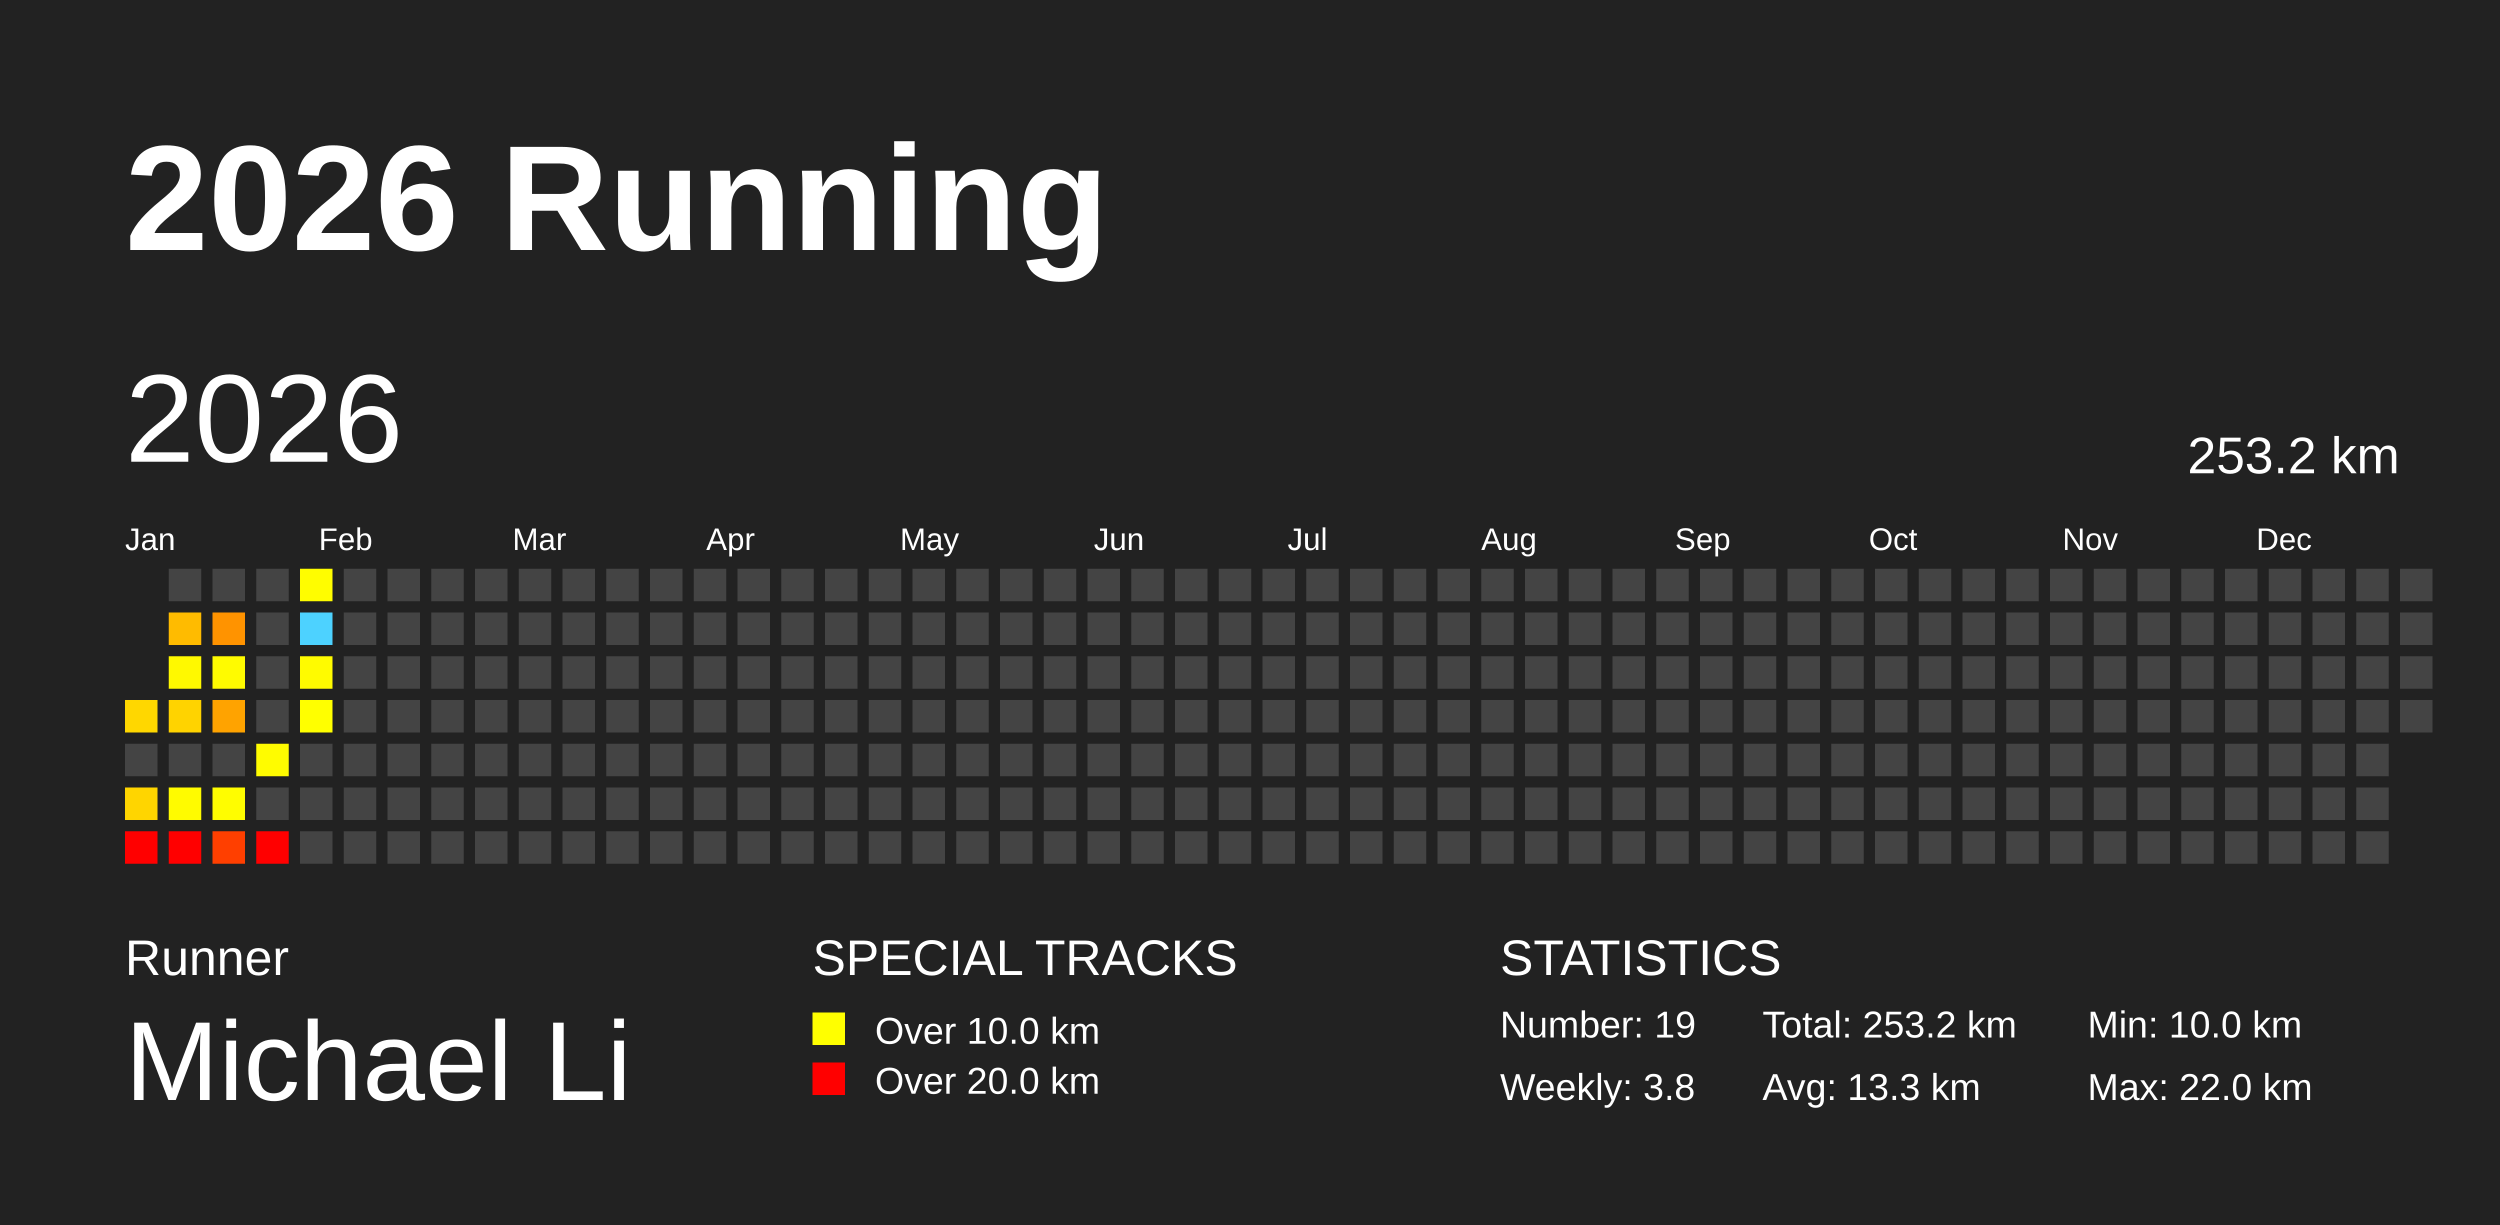
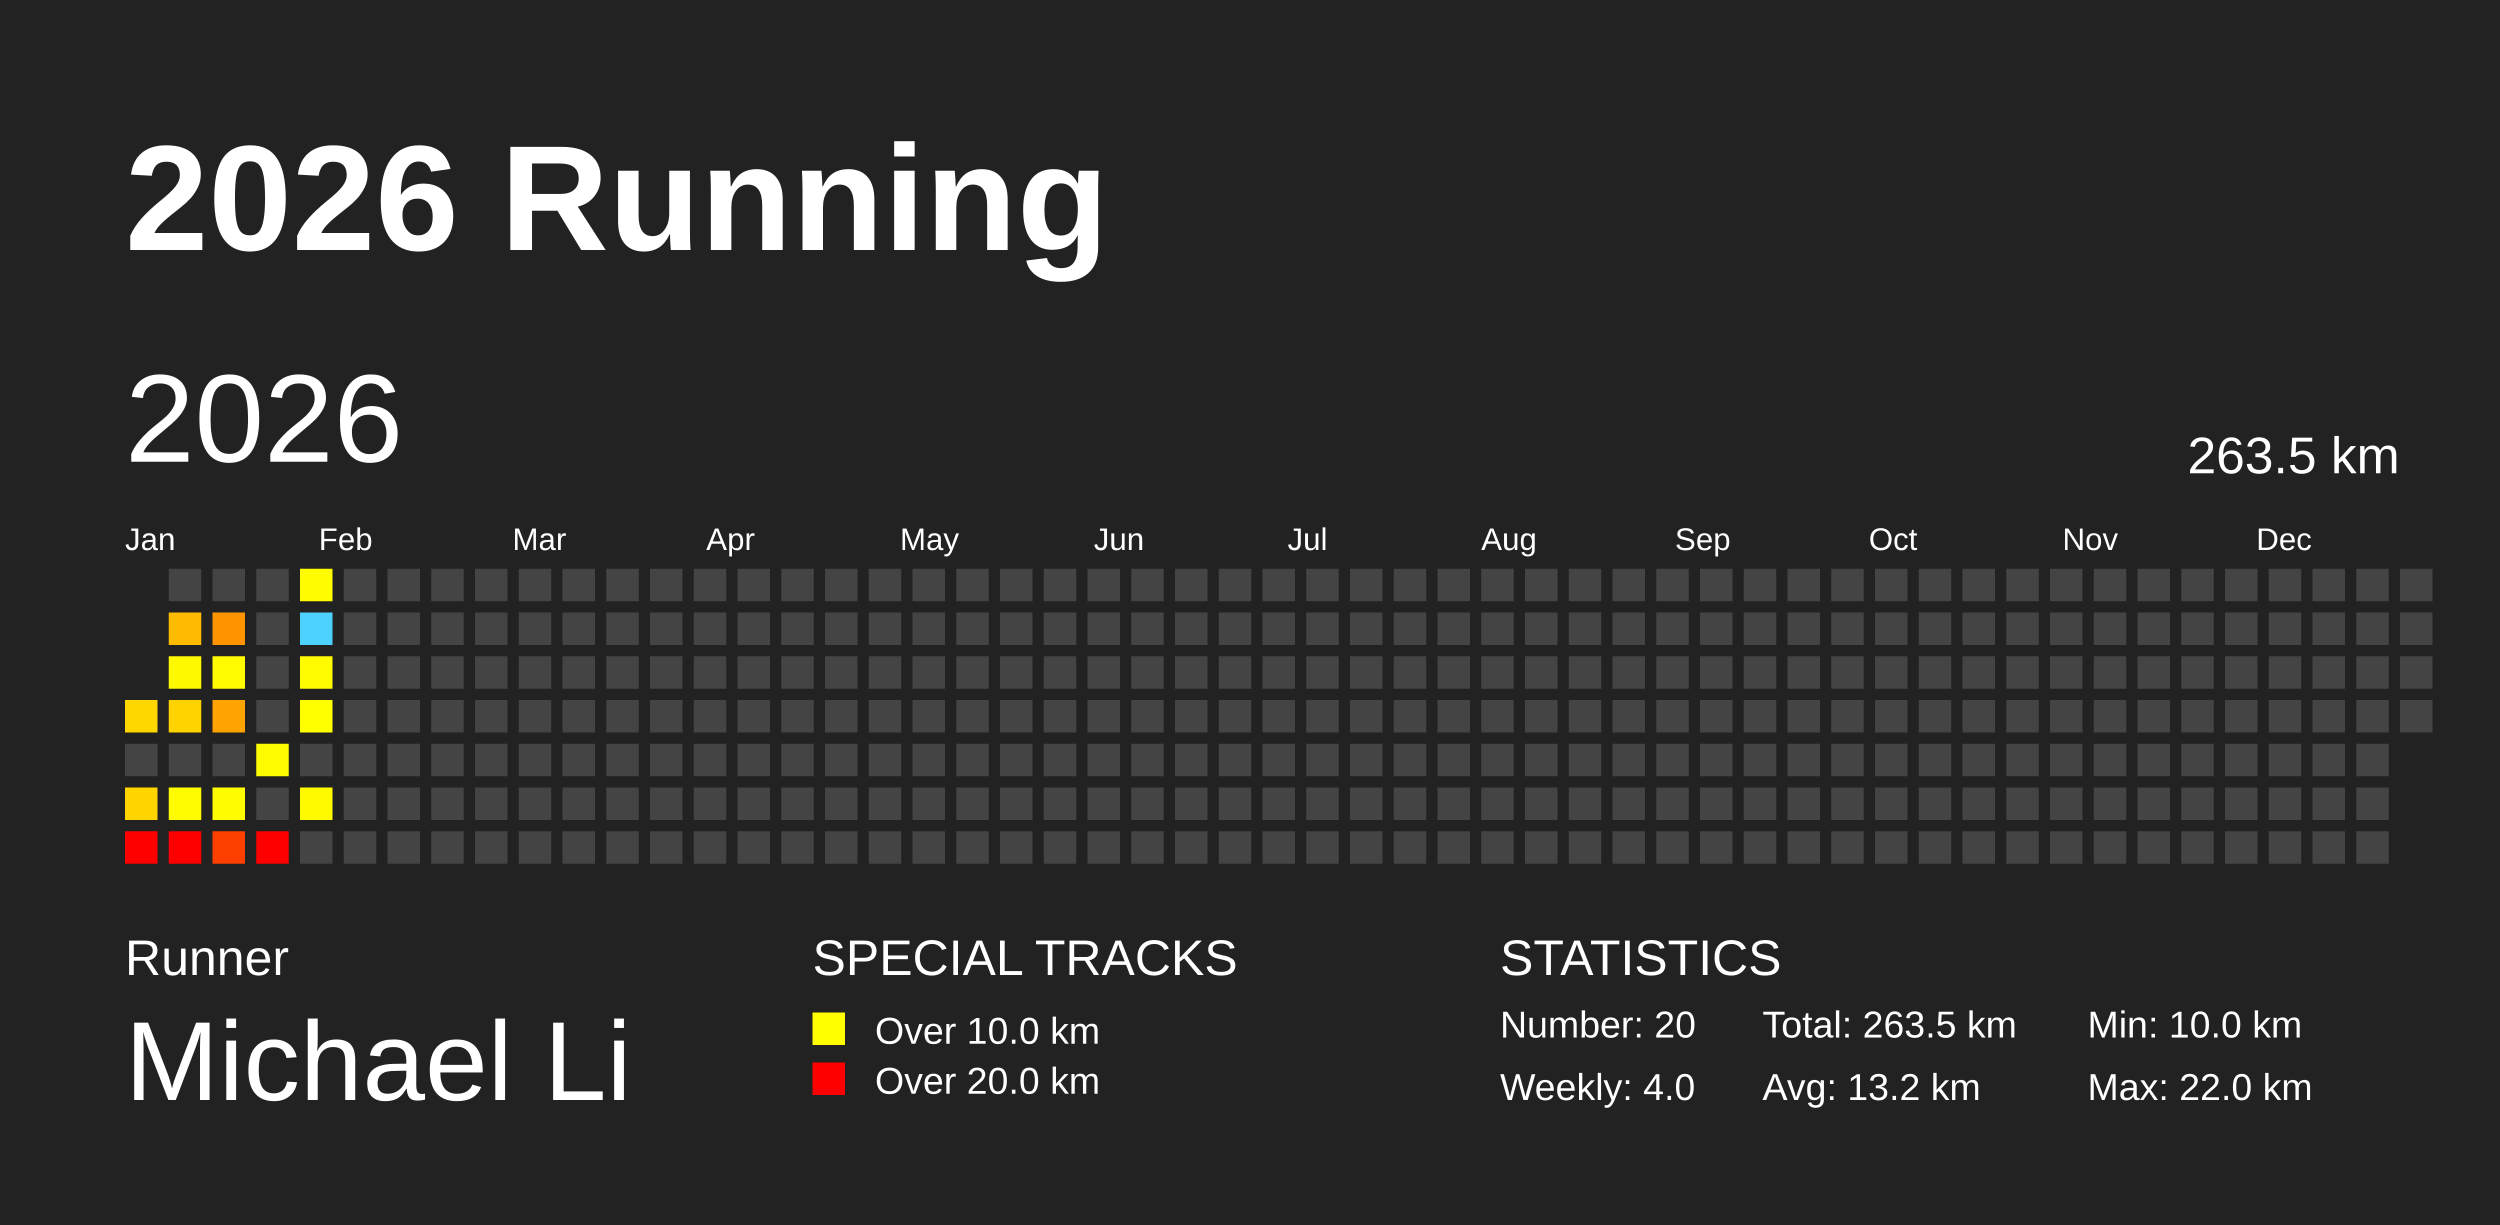
<svg xmlns="http://www.w3.org/2000/svg" baseProfile="full" height="98mm" version="1.1" viewBox="0,0,200,98" width="200mm">
  <defs />
  <rect fill="#222222" height="98" width="200" x="0" y="0" />
  <text fill="#FFFFFF" style="font-size:12px; font-family:Arial; font-weight:bold;" x="10" y="20">2026 Running</text>
  <text fill="#FFFFFF" style="font-size:4px; font-family:Arial" x="10" y="78">Runner</text>
  <text fill="#FFFFFF" style="font-size:9px; font-family:Arial" x="10" y="88">Michael Li</text>
  <text fill="#FFFFFF" style="font-size:4px; font-family:Arial" x="65" y="78">SPECIAL TRACKS</text>
  <rect fill="yellow" height="2.6" width="2.6" x="65" y="81" />
  <text fill="#FFFFFF" style="font-size:3px; font-family:Arial" x="70" y="83.5">Over 10.0 km</text>
  <rect fill="red" height="2.6" width="2.6" x="65" y="85" />
  <text fill="#FFFFFF" style="font-size:3px; font-family:Arial" x="70" y="87.5">Over 20.0 km</text>
  <text fill="#FFFFFF" style="font-size:4px; font-family:Arial" x="120" y="78">STATISTICS</text>
-   <text fill="#FFFFFF" style="font-size:3px; font-family:Arial" x="120" y="83">Number: 19</text>
-   <text fill="#FFFFFF" style="font-size:3px; font-family:Arial" x="120" y="88">Weekly: 3.8</text>
-   <text fill="#FFFFFF" style="font-size:3px; font-family:Arial" x="141" y="83">Total: 253.2 km</text>
-   <text fill="#FFFFFF" style="font-size:3px; font-family:Arial" x="141" y="88">Avg: 13.3 km</text>
+   <text fill="#FFFFFF" style="font-size:3px; font-family:Arial" x="120" y="83">Number: 20</text>
+   <text fill="#FFFFFF" style="font-size:3px; font-family:Arial" x="120" y="88">Weekly: 4.0</text>
+   <text fill="#FFFFFF" style="font-size:3px; font-family:Arial" x="141" y="83">Total: 263.5 km</text>
+   <text fill="#FFFFFF" style="font-size:3px; font-family:Arial" x="141" y="88">Avg: 13.2 km</text>
  <text fill="#FFFFFF" style="font-size:3px; font-family:Arial" x="167" y="83">Min: 10.0 km</text>
  <text fill="#FFFFFF" style="font-size:3px; font-family:Arial" x="167" y="88">Max: 22.0 km</text>
  <text dominant-baseline="hanging" fill="#FFFFFF" style="font-size:10.0px; font-family:Arial;" x="10" y="30">2026</text>
-   <text dominant-baseline="hanging" fill="#FFFFFF" style="font-size:4.125px; font-family:Arial;" x="175" y="35">253.2 km</text>
+   <text dominant-baseline="hanging" fill="#FFFFFF" style="font-size:4.125px; font-family:Arial;" x="175" y="35">263.5 km</text>
  <text fill="#FFFFFF" style="font-size:2.5px; font-family:Arial" x="10.0" y="44">Jan</text>
  <text fill="#FFFFFF" style="font-size:2.5px; font-family:Arial" x="25.5" y="44">Feb</text>
  <text fill="#FFFFFF" style="font-size:2.5px; font-family:Arial" x="41.0" y="44">Mar</text>
  <text fill="#FFFFFF" style="font-size:2.5px; font-family:Arial" x="56.5" y="44">Apr</text>
  <text fill="#FFFFFF" style="font-size:2.5px; font-family:Arial" x="72.0" y="44">May</text>
  <text fill="#FFFFFF" style="font-size:2.5px; font-family:Arial" x="87.5" y="44">Jun</text>
  <text fill="#FFFFFF" style="font-size:2.5px; font-family:Arial" x="103.0" y="44">Jul</text>
  <text fill="#FFFFFF" style="font-size:2.5px; font-family:Arial" x="118.5" y="44">Aug</text>
  <text fill="#FFFFFF" style="font-size:2.5px; font-family:Arial" x="134.0" y="44">Sep</text>
  <text fill="#FFFFFF" style="font-size:2.5px; font-family:Arial" x="149.5" y="44">Oct</text>
  <text fill="#FFFFFF" style="font-size:2.5px; font-family:Arial" x="165.0" y="44">Nov</text>
  <text fill="#FFFFFF" style="font-size:2.5px; font-family:Arial" x="180.5" y="44">Dec</text>
  <rect fill="#ffd700" height="2.6" width="2.6" x="10.0" y="56.0" />
  <rect fill="#444444" height="2.6" width="2.6" x="10.0" y="59.5" />
  <rect fill="#ffd500" height="2.6" width="2.6" x="10.0" y="63.0" />
  <rect fill="red" height="2.6" width="2.6" x="10.0" y="66.5" />
  <rect fill="#444444" height="2.6" width="2.6" x="13.5" y="45.5" />
  <rect fill="#ffbb00" height="2.6" width="2.6" x="13.5" y="49.0" />
  <rect fill="#fff900" height="2.6" width="2.6" x="13.5" y="52.5" />
  <rect fill="#ffd300" height="2.6" width="2.6" x="13.5" y="56.0" />
  <rect fill="#444444" height="2.6" width="2.6" x="13.5" y="59.5" />
  <rect fill="#fffb00" height="2.6" width="2.6" x="13.5" y="63.0" />
  <rect fill="red" height="2.6" width="2.6" x="13.5" y="66.5" />
  <rect fill="#444444" height="2.6" width="2.6" x="17.0" y="45.5" />
  <rect fill="#ff9300" height="2.6" width="2.6" x="17.0" y="49.0" />
  <rect fill="#fffb00" height="2.6" width="2.6" x="17.0" y="52.5" />
  <rect fill="#ffa300" height="2.6" width="2.6" x="17.0" y="56.0" />
  <rect fill="#444444" height="2.6" width="2.6" x="17.0" y="59.5" />
  <rect fill="#fffd00" height="2.6" width="2.6" x="17.0" y="63.0" />
  <rect fill="#ff3f00" height="2.6" width="2.6" x="17.0" y="66.5" />
  <rect fill="#444444" height="2.6" width="2.6" x="20.5" y="45.5" />
  <rect fill="#444444" height="2.6" width="2.6" x="20.5" y="49.0" />
  <rect fill="#444444" height="2.6" width="2.6" x="20.5" y="52.5" />
  <rect fill="#444444" height="2.6" width="2.6" x="20.5" y="56.0" />
  <rect fill="#fffc00" height="2.6" width="2.6" x="20.5" y="59.5" />
  <rect fill="#444444" height="2.6" width="2.6" x="20.5" y="63.0" />
  <rect fill="red" height="2.6" width="2.6" x="20.5" y="66.5" />
  <rect fill="#fffd00" height="2.6" width="2.6" x="24.0" y="45.5" />
  <rect fill="#4dd2ff" height="2.6" width="2.6" x="24.0" y="49.0" />
  <rect fill="#fffb00" height="2.6" width="2.6" x="24.0" y="52.5" />
  <rect fill="#ffff00" height="2.6" width="2.6" x="24.0" y="56.0" />
  <rect fill="#444444" height="2.6" width="2.6" x="24.0" y="59.5" />
-   <rect fill="#444444" height="2.6" width="2.6" x="24.0" y="63.0" />
+   <rect fill="#fffa00" height="2.6" width="2.6" x="24.0" y="63.0" />
  <rect fill="#444444" height="2.6" width="2.6" x="24.0" y="66.5" />
  <rect fill="#444444" height="2.6" width="2.6" x="27.5" y="45.5" />
  <rect fill="#444444" height="2.6" width="2.6" x="27.5" y="49.0" />
  <rect fill="#444444" height="2.6" width="2.6" x="27.5" y="52.5" />
  <rect fill="#444444" height="2.6" width="2.6" x="27.5" y="56.0" />
  <rect fill="#444444" height="2.6" width="2.6" x="27.5" y="59.5" />
  <rect fill="#444444" height="2.6" width="2.6" x="27.5" y="63.0" />
  <rect fill="#444444" height="2.6" width="2.6" x="27.5" y="66.5" />
  <rect fill="#444444" height="2.6" width="2.6" x="31.0" y="45.5" />
  <rect fill="#444444" height="2.6" width="2.6" x="31.0" y="49.0" />
  <rect fill="#444444" height="2.6" width="2.6" x="31.0" y="52.5" />
  <rect fill="#444444" height="2.6" width="2.6" x="31.0" y="56.0" />
  <rect fill="#444444" height="2.6" width="2.6" x="31.0" y="59.5" />
  <rect fill="#444444" height="2.6" width="2.6" x="31.0" y="63.0" />
  <rect fill="#444444" height="2.6" width="2.6" x="31.0" y="66.5" />
  <rect fill="#444444" height="2.6" width="2.6" x="34.5" y="45.5" />
  <rect fill="#444444" height="2.6" width="2.6" x="34.5" y="49.0" />
  <rect fill="#444444" height="2.6" width="2.6" x="34.5" y="52.5" />
  <rect fill="#444444" height="2.6" width="2.6" x="34.5" y="56.0" />
  <rect fill="#444444" height="2.6" width="2.6" x="34.5" y="59.5" />
  <rect fill="#444444" height="2.6" width="2.6" x="34.5" y="63.0" />
  <rect fill="#444444" height="2.6" width="2.6" x="34.5" y="66.5" />
  <rect fill="#444444" height="2.6" width="2.6" x="38.0" y="45.5" />
  <rect fill="#444444" height="2.6" width="2.6" x="38.0" y="49.0" />
  <rect fill="#444444" height="2.6" width="2.6" x="38.0" y="52.5" />
  <rect fill="#444444" height="2.6" width="2.6" x="38.0" y="56.0" />
  <rect fill="#444444" height="2.6" width="2.6" x="38.0" y="59.5" />
  <rect fill="#444444" height="2.6" width="2.6" x="38.0" y="63.0" />
  <rect fill="#444444" height="2.6" width="2.6" x="38.0" y="66.5" />
  <rect fill="#444444" height="2.6" width="2.6" x="41.5" y="45.5" />
  <rect fill="#444444" height="2.6" width="2.6" x="41.5" y="49.0" />
  <rect fill="#444444" height="2.6" width="2.6" x="41.5" y="52.5" />
  <rect fill="#444444" height="2.6" width="2.6" x="41.5" y="56.0" />
  <rect fill="#444444" height="2.6" width="2.6" x="41.5" y="59.5" />
  <rect fill="#444444" height="2.6" width="2.6" x="41.5" y="63.0" />
  <rect fill="#444444" height="2.6" width="2.6" x="41.5" y="66.5" />
  <rect fill="#444444" height="2.6" width="2.6" x="45.0" y="45.5" />
  <rect fill="#444444" height="2.6" width="2.6" x="45.0" y="49.0" />
  <rect fill="#444444" height="2.6" width="2.6" x="45.0" y="52.5" />
  <rect fill="#444444" height="2.6" width="2.6" x="45.0" y="56.0" />
  <rect fill="#444444" height="2.6" width="2.6" x="45.0" y="59.5" />
  <rect fill="#444444" height="2.6" width="2.6" x="45.0" y="63.0" />
  <rect fill="#444444" height="2.6" width="2.6" x="45.0" y="66.5" />
  <rect fill="#444444" height="2.6" width="2.6" x="48.5" y="45.5" />
  <rect fill="#444444" height="2.6" width="2.6" x="48.5" y="49.0" />
  <rect fill="#444444" height="2.6" width="2.6" x="48.5" y="52.5" />
  <rect fill="#444444" height="2.6" width="2.6" x="48.5" y="56.0" />
  <rect fill="#444444" height="2.6" width="2.6" x="48.5" y="59.5" />
  <rect fill="#444444" height="2.6" width="2.6" x="48.5" y="63.0" />
  <rect fill="#444444" height="2.6" width="2.6" x="48.5" y="66.5" />
  <rect fill="#444444" height="2.6" width="2.6" x="52.0" y="45.5" />
  <rect fill="#444444" height="2.6" width="2.6" x="52.0" y="49.0" />
  <rect fill="#444444" height="2.6" width="2.6" x="52.0" y="52.5" />
  <rect fill="#444444" height="2.6" width="2.6" x="52.0" y="56.0" />
  <rect fill="#444444" height="2.6" width="2.6" x="52.0" y="59.5" />
  <rect fill="#444444" height="2.6" width="2.6" x="52.0" y="63.0" />
  <rect fill="#444444" height="2.6" width="2.6" x="52.0" y="66.5" />
  <rect fill="#444444" height="2.6" width="2.6" x="55.5" y="45.5" />
  <rect fill="#444444" height="2.6" width="2.6" x="55.5" y="49.0" />
  <rect fill="#444444" height="2.6" width="2.6" x="55.5" y="52.5" />
  <rect fill="#444444" height="2.6" width="2.6" x="55.5" y="56.0" />
  <rect fill="#444444" height="2.6" width="2.6" x="55.5" y="59.5" />
  <rect fill="#444444" height="2.6" width="2.6" x="55.5" y="63.0" />
  <rect fill="#444444" height="2.6" width="2.6" x="55.5" y="66.5" />
  <rect fill="#444444" height="2.6" width="2.6" x="59.0" y="45.5" />
  <rect fill="#444444" height="2.6" width="2.6" x="59.0" y="49.0" />
  <rect fill="#444444" height="2.6" width="2.6" x="59.0" y="52.5" />
  <rect fill="#444444" height="2.6" width="2.6" x="59.0" y="56.0" />
  <rect fill="#444444" height="2.6" width="2.6" x="59.0" y="59.5" />
  <rect fill="#444444" height="2.6" width="2.6" x="59.0" y="63.0" />
  <rect fill="#444444" height="2.6" width="2.6" x="59.0" y="66.5" />
  <rect fill="#444444" height="2.6" width="2.6" x="62.5" y="45.5" />
  <rect fill="#444444" height="2.6" width="2.6" x="62.5" y="49.0" />
  <rect fill="#444444" height="2.6" width="2.6" x="62.5" y="52.5" />
  <rect fill="#444444" height="2.6" width="2.6" x="62.5" y="56.0" />
  <rect fill="#444444" height="2.6" width="2.6" x="62.5" y="59.5" />
  <rect fill="#444444" height="2.6" width="2.6" x="62.5" y="63.0" />
  <rect fill="#444444" height="2.6" width="2.6" x="62.5" y="66.5" />
  <rect fill="#444444" height="2.6" width="2.6" x="66.0" y="45.5" />
  <rect fill="#444444" height="2.6" width="2.6" x="66.0" y="49.0" />
  <rect fill="#444444" height="2.6" width="2.6" x="66.0" y="52.5" />
  <rect fill="#444444" height="2.6" width="2.6" x="66.0" y="56.0" />
  <rect fill="#444444" height="2.6" width="2.6" x="66.0" y="59.5" />
  <rect fill="#444444" height="2.6" width="2.6" x="66.0" y="63.0" />
  <rect fill="#444444" height="2.6" width="2.6" x="66.0" y="66.5" />
  <rect fill="#444444" height="2.6" width="2.6" x="69.5" y="45.5" />
  <rect fill="#444444" height="2.6" width="2.6" x="69.5" y="49.0" />
  <rect fill="#444444" height="2.6" width="2.6" x="69.5" y="52.5" />
  <rect fill="#444444" height="2.6" width="2.6" x="69.5" y="56.0" />
  <rect fill="#444444" height="2.6" width="2.6" x="69.5" y="59.5" />
  <rect fill="#444444" height="2.6" width="2.6" x="69.5" y="63.0" />
  <rect fill="#444444" height="2.6" width="2.6" x="69.5" y="66.5" />
  <rect fill="#444444" height="2.6" width="2.6" x="73.0" y="45.5" />
  <rect fill="#444444" height="2.6" width="2.6" x="73.0" y="49.0" />
  <rect fill="#444444" height="2.6" width="2.6" x="73.0" y="52.5" />
  <rect fill="#444444" height="2.6" width="2.6" x="73.0" y="56.0" />
  <rect fill="#444444" height="2.6" width="2.6" x="73.0" y="59.5" />
  <rect fill="#444444" height="2.6" width="2.6" x="73.0" y="63.0" />
  <rect fill="#444444" height="2.6" width="2.6" x="73.0" y="66.5" />
  <rect fill="#444444" height="2.6" width="2.6" x="76.5" y="45.5" />
  <rect fill="#444444" height="2.6" width="2.6" x="76.5" y="49.0" />
  <rect fill="#444444" height="2.6" width="2.6" x="76.5" y="52.5" />
  <rect fill="#444444" height="2.6" width="2.6" x="76.5" y="56.0" />
  <rect fill="#444444" height="2.6" width="2.6" x="76.5" y="59.5" />
  <rect fill="#444444" height="2.6" width="2.6" x="76.5" y="63.0" />
  <rect fill="#444444" height="2.6" width="2.6" x="76.5" y="66.5" />
  <rect fill="#444444" height="2.6" width="2.6" x="80.0" y="45.5" />
  <rect fill="#444444" height="2.6" width="2.6" x="80.0" y="49.0" />
  <rect fill="#444444" height="2.6" width="2.6" x="80.0" y="52.5" />
  <rect fill="#444444" height="2.6" width="2.6" x="80.0" y="56.0" />
  <rect fill="#444444" height="2.6" width="2.6" x="80.0" y="59.5" />
  <rect fill="#444444" height="2.6" width="2.6" x="80.0" y="63.0" />
  <rect fill="#444444" height="2.6" width="2.6" x="80.0" y="66.5" />
  <rect fill="#444444" height="2.6" width="2.6" x="83.5" y="45.5" />
  <rect fill="#444444" height="2.6" width="2.6" x="83.5" y="49.0" />
  <rect fill="#444444" height="2.6" width="2.6" x="83.5" y="52.5" />
  <rect fill="#444444" height="2.6" width="2.6" x="83.5" y="56.0" />
  <rect fill="#444444" height="2.6" width="2.6" x="83.5" y="59.5" />
  <rect fill="#444444" height="2.6" width="2.6" x="83.5" y="63.0" />
  <rect fill="#444444" height="2.6" width="2.6" x="83.5" y="66.5" />
  <rect fill="#444444" height="2.6" width="2.6" x="87.0" y="45.5" />
  <rect fill="#444444" height="2.6" width="2.6" x="87.0" y="49.0" />
  <rect fill="#444444" height="2.6" width="2.6" x="87.0" y="52.5" />
  <rect fill="#444444" height="2.6" width="2.6" x="87.0" y="56.0" />
  <rect fill="#444444" height="2.6" width="2.6" x="87.0" y="59.5" />
  <rect fill="#444444" height="2.6" width="2.6" x="87.0" y="63.0" />
  <rect fill="#444444" height="2.6" width="2.6" x="87.0" y="66.5" />
  <rect fill="#444444" height="2.6" width="2.6" x="90.5" y="45.5" />
  <rect fill="#444444" height="2.6" width="2.6" x="90.5" y="49.0" />
  <rect fill="#444444" height="2.6" width="2.6" x="90.5" y="52.5" />
  <rect fill="#444444" height="2.6" width="2.6" x="90.5" y="56.0" />
  <rect fill="#444444" height="2.6" width="2.6" x="90.5" y="59.5" />
  <rect fill="#444444" height="2.6" width="2.6" x="90.5" y="63.0" />
  <rect fill="#444444" height="2.6" width="2.6" x="90.5" y="66.5" />
  <rect fill="#444444" height="2.6" width="2.6" x="94.0" y="45.5" />
  <rect fill="#444444" height="2.6" width="2.6" x="94.0" y="49.0" />
  <rect fill="#444444" height="2.6" width="2.6" x="94.0" y="52.5" />
  <rect fill="#444444" height="2.6" width="2.6" x="94.0" y="56.0" />
  <rect fill="#444444" height="2.6" width="2.6" x="94.0" y="59.5" />
  <rect fill="#444444" height="2.6" width="2.6" x="94.0" y="63.0" />
  <rect fill="#444444" height="2.6" width="2.6" x="94.0" y="66.5" />
  <rect fill="#444444" height="2.6" width="2.6" x="97.5" y="45.5" />
  <rect fill="#444444" height="2.6" width="2.6" x="97.5" y="49.0" />
  <rect fill="#444444" height="2.6" width="2.6" x="97.5" y="52.5" />
  <rect fill="#444444" height="2.6" width="2.6" x="97.5" y="56.0" />
  <rect fill="#444444" height="2.6" width="2.6" x="97.5" y="59.5" />
  <rect fill="#444444" height="2.6" width="2.6" x="97.5" y="63.0" />
  <rect fill="#444444" height="2.6" width="2.6" x="97.5" y="66.5" />
  <rect fill="#444444" height="2.6" width="2.6" x="101.0" y="45.5" />
  <rect fill="#444444" height="2.6" width="2.6" x="101.0" y="49.0" />
  <rect fill="#444444" height="2.6" width="2.6" x="101.0" y="52.5" />
  <rect fill="#444444" height="2.6" width="2.6" x="101.0" y="56.0" />
  <rect fill="#444444" height="2.6" width="2.6" x="101.0" y="59.5" />
  <rect fill="#444444" height="2.6" width="2.6" x="101.0" y="63.0" />
  <rect fill="#444444" height="2.6" width="2.6" x="101.0" y="66.5" />
  <rect fill="#444444" height="2.6" width="2.6" x="104.5" y="45.5" />
  <rect fill="#444444" height="2.6" width="2.6" x="104.5" y="49.0" />
  <rect fill="#444444" height="2.6" width="2.6" x="104.5" y="52.5" />
  <rect fill="#444444" height="2.6" width="2.6" x="104.5" y="56.0" />
  <rect fill="#444444" height="2.6" width="2.6" x="104.5" y="59.5" />
  <rect fill="#444444" height="2.6" width="2.6" x="104.5" y="63.0" />
  <rect fill="#444444" height="2.6" width="2.6" x="104.5" y="66.5" />
  <rect fill="#444444" height="2.6" width="2.6" x="108.0" y="45.5" />
  <rect fill="#444444" height="2.6" width="2.6" x="108.0" y="49.0" />
  <rect fill="#444444" height="2.6" width="2.6" x="108.0" y="52.5" />
  <rect fill="#444444" height="2.6" width="2.6" x="108.0" y="56.0" />
  <rect fill="#444444" height="2.6" width="2.6" x="108.0" y="59.5" />
  <rect fill="#444444" height="2.6" width="2.6" x="108.0" y="63.0" />
  <rect fill="#444444" height="2.6" width="2.6" x="108.0" y="66.5" />
  <rect fill="#444444" height="2.6" width="2.6" x="111.5" y="45.5" />
  <rect fill="#444444" height="2.6" width="2.6" x="111.5" y="49.0" />
  <rect fill="#444444" height="2.6" width="2.6" x="111.5" y="52.5" />
  <rect fill="#444444" height="2.6" width="2.6" x="111.5" y="56.0" />
  <rect fill="#444444" height="2.6" width="2.6" x="111.5" y="59.5" />
  <rect fill="#444444" height="2.6" width="2.6" x="111.5" y="63.0" />
  <rect fill="#444444" height="2.6" width="2.6" x="111.5" y="66.5" />
  <rect fill="#444444" height="2.6" width="2.6" x="115.0" y="45.5" />
  <rect fill="#444444" height="2.6" width="2.6" x="115.0" y="49.0" />
  <rect fill="#444444" height="2.6" width="2.6" x="115.0" y="52.5" />
  <rect fill="#444444" height="2.6" width="2.6" x="115.0" y="56.0" />
  <rect fill="#444444" height="2.6" width="2.6" x="115.0" y="59.5" />
  <rect fill="#444444" height="2.6" width="2.6" x="115.0" y="63.0" />
  <rect fill="#444444" height="2.6" width="2.6" x="115.0" y="66.5" />
  <rect fill="#444444" height="2.6" width="2.6" x="118.5" y="45.5" />
  <rect fill="#444444" height="2.6" width="2.6" x="118.5" y="49.0" />
  <rect fill="#444444" height="2.6" width="2.6" x="118.5" y="52.5" />
  <rect fill="#444444" height="2.6" width="2.6" x="118.5" y="56.0" />
  <rect fill="#444444" height="2.6" width="2.6" x="118.5" y="59.5" />
  <rect fill="#444444" height="2.6" width="2.6" x="118.5" y="63.0" />
  <rect fill="#444444" height="2.6" width="2.6" x="118.5" y="66.5" />
  <rect fill="#444444" height="2.6" width="2.6" x="122.0" y="45.5" />
  <rect fill="#444444" height="2.6" width="2.6" x="122.0" y="49.0" />
  <rect fill="#444444" height="2.6" width="2.6" x="122.0" y="52.5" />
  <rect fill="#444444" height="2.6" width="2.6" x="122.0" y="56.0" />
  <rect fill="#444444" height="2.6" width="2.6" x="122.0" y="59.5" />
  <rect fill="#444444" height="2.6" width="2.6" x="122.0" y="63.0" />
  <rect fill="#444444" height="2.6" width="2.6" x="122.0" y="66.5" />
  <rect fill="#444444" height="2.6" width="2.6" x="125.5" y="45.5" />
  <rect fill="#444444" height="2.6" width="2.6" x="125.5" y="49.0" />
  <rect fill="#444444" height="2.6" width="2.6" x="125.5" y="52.5" />
  <rect fill="#444444" height="2.6" width="2.6" x="125.5" y="56.0" />
  <rect fill="#444444" height="2.6" width="2.6" x="125.5" y="59.5" />
  <rect fill="#444444" height="2.6" width="2.6" x="125.5" y="63.0" />
  <rect fill="#444444" height="2.6" width="2.6" x="125.5" y="66.5" />
  <rect fill="#444444" height="2.6" width="2.6" x="129.0" y="45.5" />
  <rect fill="#444444" height="2.6" width="2.6" x="129.0" y="49.0" />
  <rect fill="#444444" height="2.6" width="2.6" x="129.0" y="52.5" />
  <rect fill="#444444" height="2.6" width="2.6" x="129.0" y="56.0" />
  <rect fill="#444444" height="2.6" width="2.6" x="129.0" y="59.5" />
  <rect fill="#444444" height="2.6" width="2.6" x="129.0" y="63.0" />
  <rect fill="#444444" height="2.6" width="2.6" x="129.0" y="66.5" />
  <rect fill="#444444" height="2.6" width="2.6" x="132.5" y="45.5" />
  <rect fill="#444444" height="2.6" width="2.6" x="132.5" y="49.0" />
  <rect fill="#444444" height="2.6" width="2.6" x="132.5" y="52.5" />
  <rect fill="#444444" height="2.6" width="2.6" x="132.5" y="56.0" />
  <rect fill="#444444" height="2.6" width="2.6" x="132.5" y="59.5" />
  <rect fill="#444444" height="2.6" width="2.6" x="132.5" y="63.0" />
  <rect fill="#444444" height="2.6" width="2.6" x="132.5" y="66.5" />
  <rect fill="#444444" height="2.6" width="2.6" x="136.0" y="45.5" />
  <rect fill="#444444" height="2.6" width="2.6" x="136.0" y="49.0" />
  <rect fill="#444444" height="2.6" width="2.6" x="136.0" y="52.5" />
  <rect fill="#444444" height="2.6" width="2.6" x="136.0" y="56.0" />
  <rect fill="#444444" height="2.6" width="2.6" x="136.0" y="59.5" />
  <rect fill="#444444" height="2.6" width="2.6" x="136.0" y="63.0" />
  <rect fill="#444444" height="2.6" width="2.6" x="136.0" y="66.5" />
  <rect fill="#444444" height="2.6" width="2.6" x="139.5" y="45.5" />
  <rect fill="#444444" height="2.6" width="2.6" x="139.5" y="49.0" />
  <rect fill="#444444" height="2.6" width="2.6" x="139.5" y="52.5" />
  <rect fill="#444444" height="2.6" width="2.6" x="139.5" y="56.0" />
  <rect fill="#444444" height="2.6" width="2.6" x="139.5" y="59.5" />
  <rect fill="#444444" height="2.6" width="2.6" x="139.5" y="63.0" />
  <rect fill="#444444" height="2.6" width="2.6" x="139.5" y="66.5" />
  <rect fill="#444444" height="2.6" width="2.6" x="143.0" y="45.5" />
  <rect fill="#444444" height="2.6" width="2.6" x="143.0" y="49.0" />
  <rect fill="#444444" height="2.6" width="2.6" x="143.0" y="52.5" />
  <rect fill="#444444" height="2.6" width="2.6" x="143.0" y="56.0" />
  <rect fill="#444444" height="2.6" width="2.6" x="143.0" y="59.5" />
  <rect fill="#444444" height="2.6" width="2.6" x="143.0" y="63.0" />
  <rect fill="#444444" height="2.6" width="2.6" x="143.0" y="66.5" />
  <rect fill="#444444" height="2.6" width="2.6" x="146.5" y="45.5" />
  <rect fill="#444444" height="2.6" width="2.6" x="146.5" y="49.0" />
  <rect fill="#444444" height="2.6" width="2.6" x="146.5" y="52.5" />
  <rect fill="#444444" height="2.6" width="2.6" x="146.5" y="56.0" />
  <rect fill="#444444" height="2.6" width="2.6" x="146.5" y="59.5" />
  <rect fill="#444444" height="2.6" width="2.6" x="146.5" y="63.0" />
  <rect fill="#444444" height="2.6" width="2.6" x="146.5" y="66.5" />
  <rect fill="#444444" height="2.6" width="2.6" x="150.0" y="45.5" />
  <rect fill="#444444" height="2.6" width="2.6" x="150.0" y="49.0" />
  <rect fill="#444444" height="2.6" width="2.6" x="150.0" y="52.5" />
  <rect fill="#444444" height="2.6" width="2.6" x="150.0" y="56.0" />
  <rect fill="#444444" height="2.6" width="2.6" x="150.0" y="59.5" />
  <rect fill="#444444" height="2.6" width="2.6" x="150.0" y="63.0" />
  <rect fill="#444444" height="2.6" width="2.6" x="150.0" y="66.5" />
  <rect fill="#444444" height="2.6" width="2.6" x="153.5" y="45.5" />
  <rect fill="#444444" height="2.6" width="2.6" x="153.5" y="49.0" />
  <rect fill="#444444" height="2.6" width="2.6" x="153.5" y="52.5" />
  <rect fill="#444444" height="2.6" width="2.6" x="153.5" y="56.0" />
  <rect fill="#444444" height="2.6" width="2.6" x="153.5" y="59.5" />
  <rect fill="#444444" height="2.6" width="2.6" x="153.5" y="63.0" />
  <rect fill="#444444" height="2.6" width="2.6" x="153.5" y="66.5" />
  <rect fill="#444444" height="2.6" width="2.6" x="157.0" y="45.5" />
  <rect fill="#444444" height="2.6" width="2.6" x="157.0" y="49.0" />
  <rect fill="#444444" height="2.6" width="2.6" x="157.0" y="52.5" />
  <rect fill="#444444" height="2.6" width="2.6" x="157.0" y="56.0" />
  <rect fill="#444444" height="2.6" width="2.6" x="157.0" y="59.5" />
  <rect fill="#444444" height="2.6" width="2.6" x="157.0" y="63.0" />
  <rect fill="#444444" height="2.6" width="2.6" x="157.0" y="66.5" />
  <rect fill="#444444" height="2.6" width="2.6" x="160.5" y="45.5" />
  <rect fill="#444444" height="2.6" width="2.6" x="160.5" y="49.0" />
  <rect fill="#444444" height="2.6" width="2.6" x="160.5" y="52.5" />
  <rect fill="#444444" height="2.6" width="2.6" x="160.5" y="56.0" />
  <rect fill="#444444" height="2.6" width="2.6" x="160.5" y="59.5" />
  <rect fill="#444444" height="2.6" width="2.6" x="160.5" y="63.0" />
  <rect fill="#444444" height="2.6" width="2.6" x="160.5" y="66.5" />
  <rect fill="#444444" height="2.6" width="2.6" x="164.0" y="45.5" />
  <rect fill="#444444" height="2.6" width="2.6" x="164.0" y="49.0" />
  <rect fill="#444444" height="2.6" width="2.6" x="164.0" y="52.5" />
  <rect fill="#444444" height="2.6" width="2.6" x="164.0" y="56.0" />
  <rect fill="#444444" height="2.6" width="2.6" x="164.0" y="59.5" />
  <rect fill="#444444" height="2.6" width="2.6" x="164.0" y="63.0" />
  <rect fill="#444444" height="2.6" width="2.6" x="164.0" y="66.5" />
  <rect fill="#444444" height="2.6" width="2.6" x="167.5" y="45.5" />
  <rect fill="#444444" height="2.6" width="2.6" x="167.5" y="49.0" />
  <rect fill="#444444" height="2.6" width="2.6" x="167.5" y="52.5" />
  <rect fill="#444444" height="2.6" width="2.6" x="167.5" y="56.0" />
  <rect fill="#444444" height="2.6" width="2.6" x="167.5" y="59.5" />
  <rect fill="#444444" height="2.6" width="2.6" x="167.5" y="63.0" />
  <rect fill="#444444" height="2.6" width="2.6" x="167.5" y="66.5" />
  <rect fill="#444444" height="2.6" width="2.6" x="171.0" y="45.5" />
  <rect fill="#444444" height="2.6" width="2.6" x="171.0" y="49.0" />
  <rect fill="#444444" height="2.6" width="2.6" x="171.0" y="52.5" />
  <rect fill="#444444" height="2.6" width="2.6" x="171.0" y="56.0" />
  <rect fill="#444444" height="2.6" width="2.6" x="171.0" y="59.5" />
  <rect fill="#444444" height="2.6" width="2.6" x="171.0" y="63.0" />
  <rect fill="#444444" height="2.6" width="2.6" x="171.0" y="66.5" />
  <rect fill="#444444" height="2.6" width="2.6" x="174.5" y="45.5" />
  <rect fill="#444444" height="2.6" width="2.6" x="174.5" y="49.0" />
  <rect fill="#444444" height="2.6" width="2.6" x="174.5" y="52.5" />
  <rect fill="#444444" height="2.6" width="2.6" x="174.5" y="56.0" />
  <rect fill="#444444" height="2.6" width="2.6" x="174.5" y="59.5" />
  <rect fill="#444444" height="2.6" width="2.6" x="174.5" y="63.0" />
  <rect fill="#444444" height="2.6" width="2.6" x="174.5" y="66.5" />
  <rect fill="#444444" height="2.6" width="2.6" x="178.0" y="45.5" />
  <rect fill="#444444" height="2.6" width="2.6" x="178.0" y="49.0" />
  <rect fill="#444444" height="2.6" width="2.6" x="178.0" y="52.5" />
  <rect fill="#444444" height="2.6" width="2.6" x="178.0" y="56.0" />
  <rect fill="#444444" height="2.6" width="2.6" x="178.0" y="59.5" />
  <rect fill="#444444" height="2.6" width="2.6" x="178.0" y="63.0" />
  <rect fill="#444444" height="2.6" width="2.6" x="178.0" y="66.5" />
  <rect fill="#444444" height="2.6" width="2.6" x="181.5" y="45.5" />
  <rect fill="#444444" height="2.6" width="2.6" x="181.5" y="49.0" />
  <rect fill="#444444" height="2.6" width="2.6" x="181.5" y="52.5" />
  <rect fill="#444444" height="2.6" width="2.6" x="181.5" y="56.0" />
  <rect fill="#444444" height="2.6" width="2.6" x="181.5" y="59.5" />
  <rect fill="#444444" height="2.6" width="2.6" x="181.5" y="63.0" />
  <rect fill="#444444" height="2.6" width="2.6" x="181.5" y="66.5" />
  <rect fill="#444444" height="2.6" width="2.6" x="185.0" y="45.5" />
  <rect fill="#444444" height="2.6" width="2.6" x="185.0" y="49.0" />
  <rect fill="#444444" height="2.6" width="2.6" x="185.0" y="52.5" />
  <rect fill="#444444" height="2.6" width="2.6" x="185.0" y="56.0" />
  <rect fill="#444444" height="2.6" width="2.6" x="185.0" y="59.5" />
  <rect fill="#444444" height="2.6" width="2.6" x="185.0" y="63.0" />
  <rect fill="#444444" height="2.6" width="2.6" x="185.0" y="66.5" />
  <rect fill="#444444" height="2.6" width="2.6" x="188.5" y="45.5" />
  <rect fill="#444444" height="2.6" width="2.6" x="188.5" y="49.0" />
  <rect fill="#444444" height="2.6" width="2.6" x="188.5" y="52.5" />
  <rect fill="#444444" height="2.6" width="2.6" x="188.5" y="56.0" />
  <rect fill="#444444" height="2.6" width="2.6" x="188.5" y="59.5" />
  <rect fill="#444444" height="2.6" width="2.6" x="188.5" y="63.0" />
  <rect fill="#444444" height="2.6" width="2.6" x="188.5" y="66.5" />
  <rect fill="#444444" height="2.6" width="2.6" x="192.0" y="45.5" />
  <rect fill="#444444" height="2.6" width="2.6" x="192.0" y="49.0" />
  <rect fill="#444444" height="2.6" width="2.6" x="192.0" y="52.5" />
  <rect fill="#444444" height="2.6" width="2.6" x="192.0" y="56.0" />
</svg>
